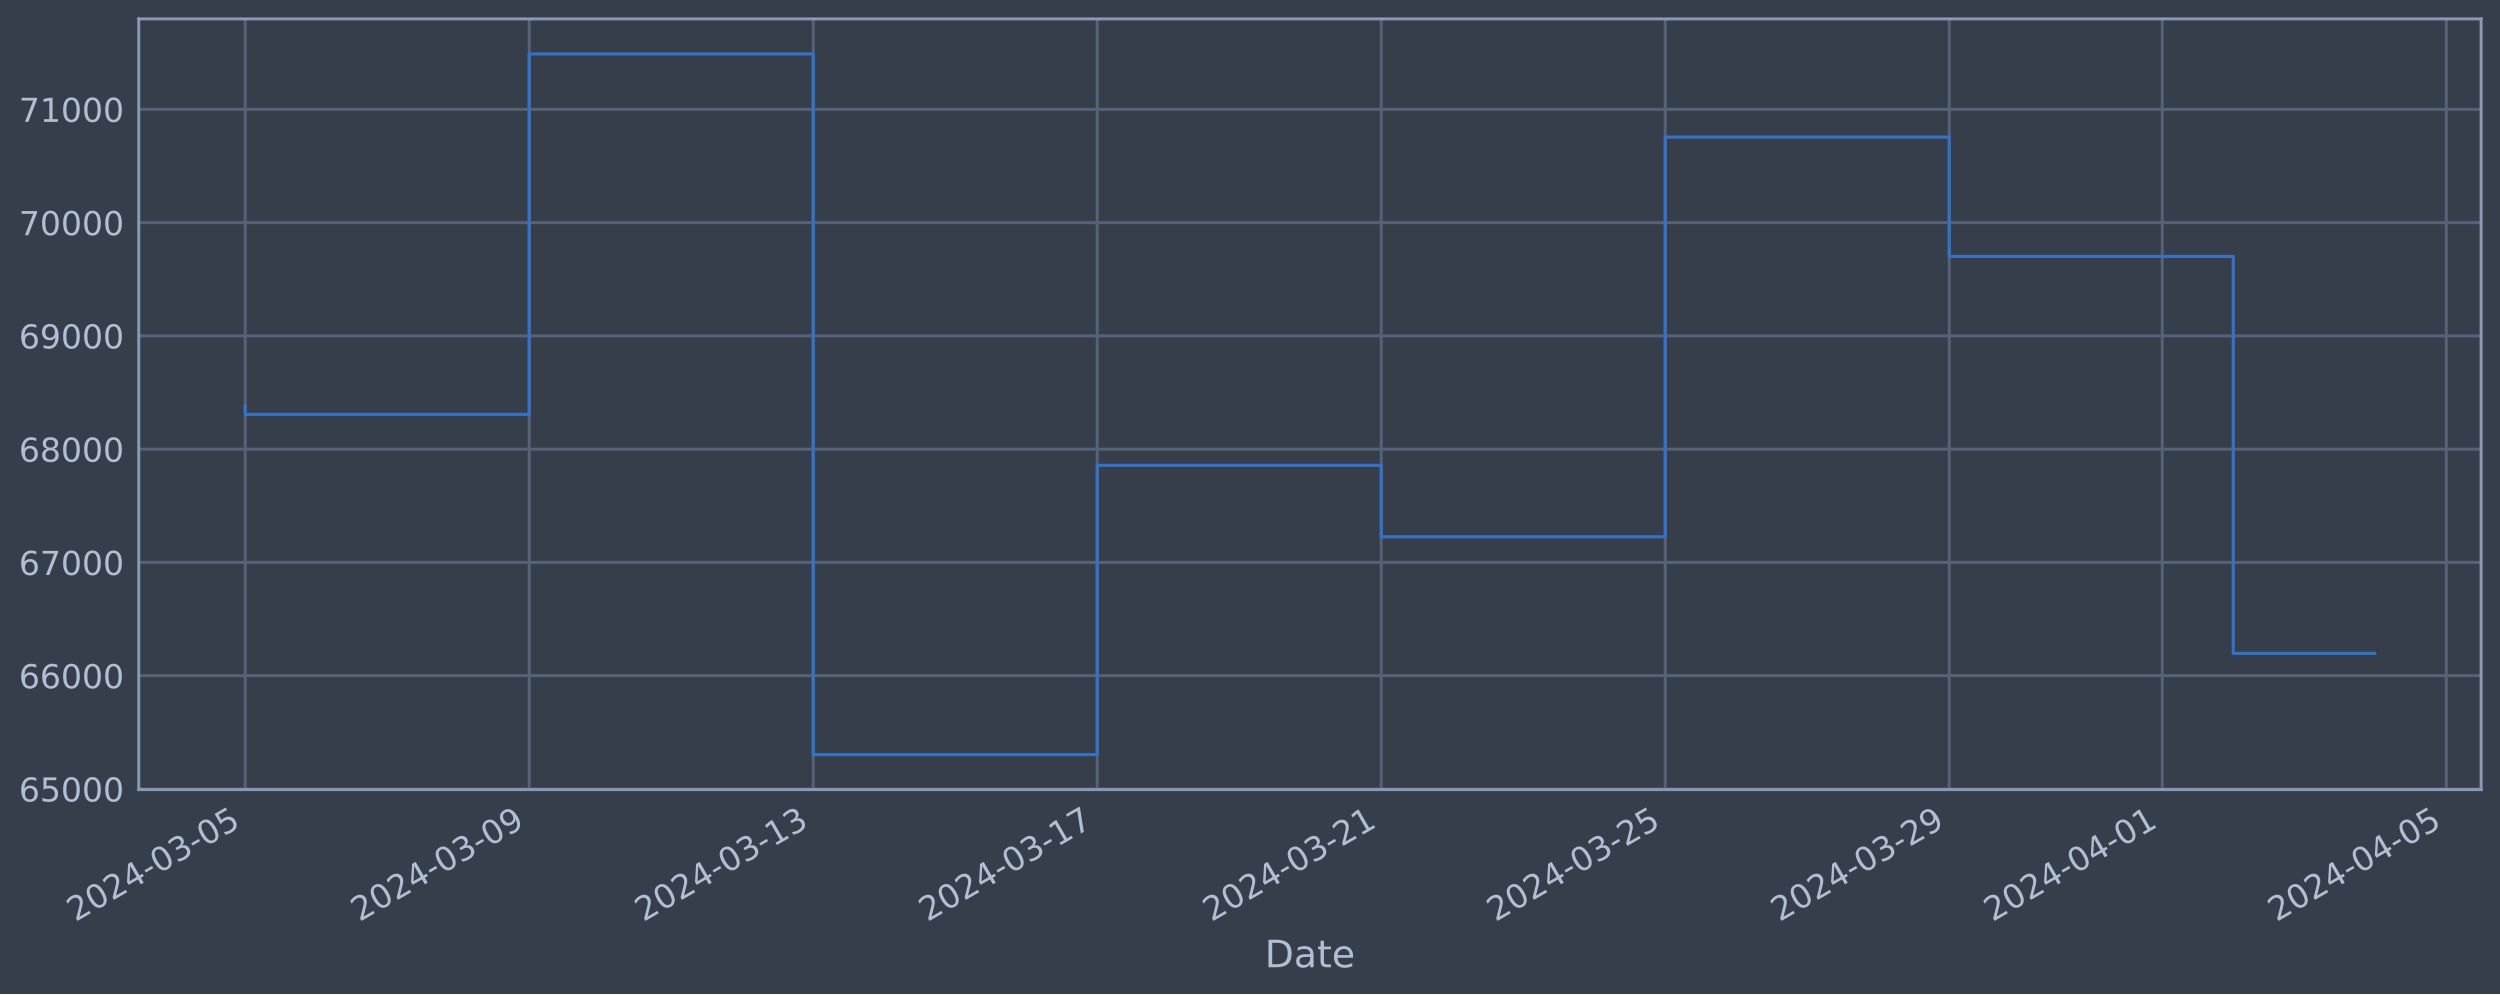
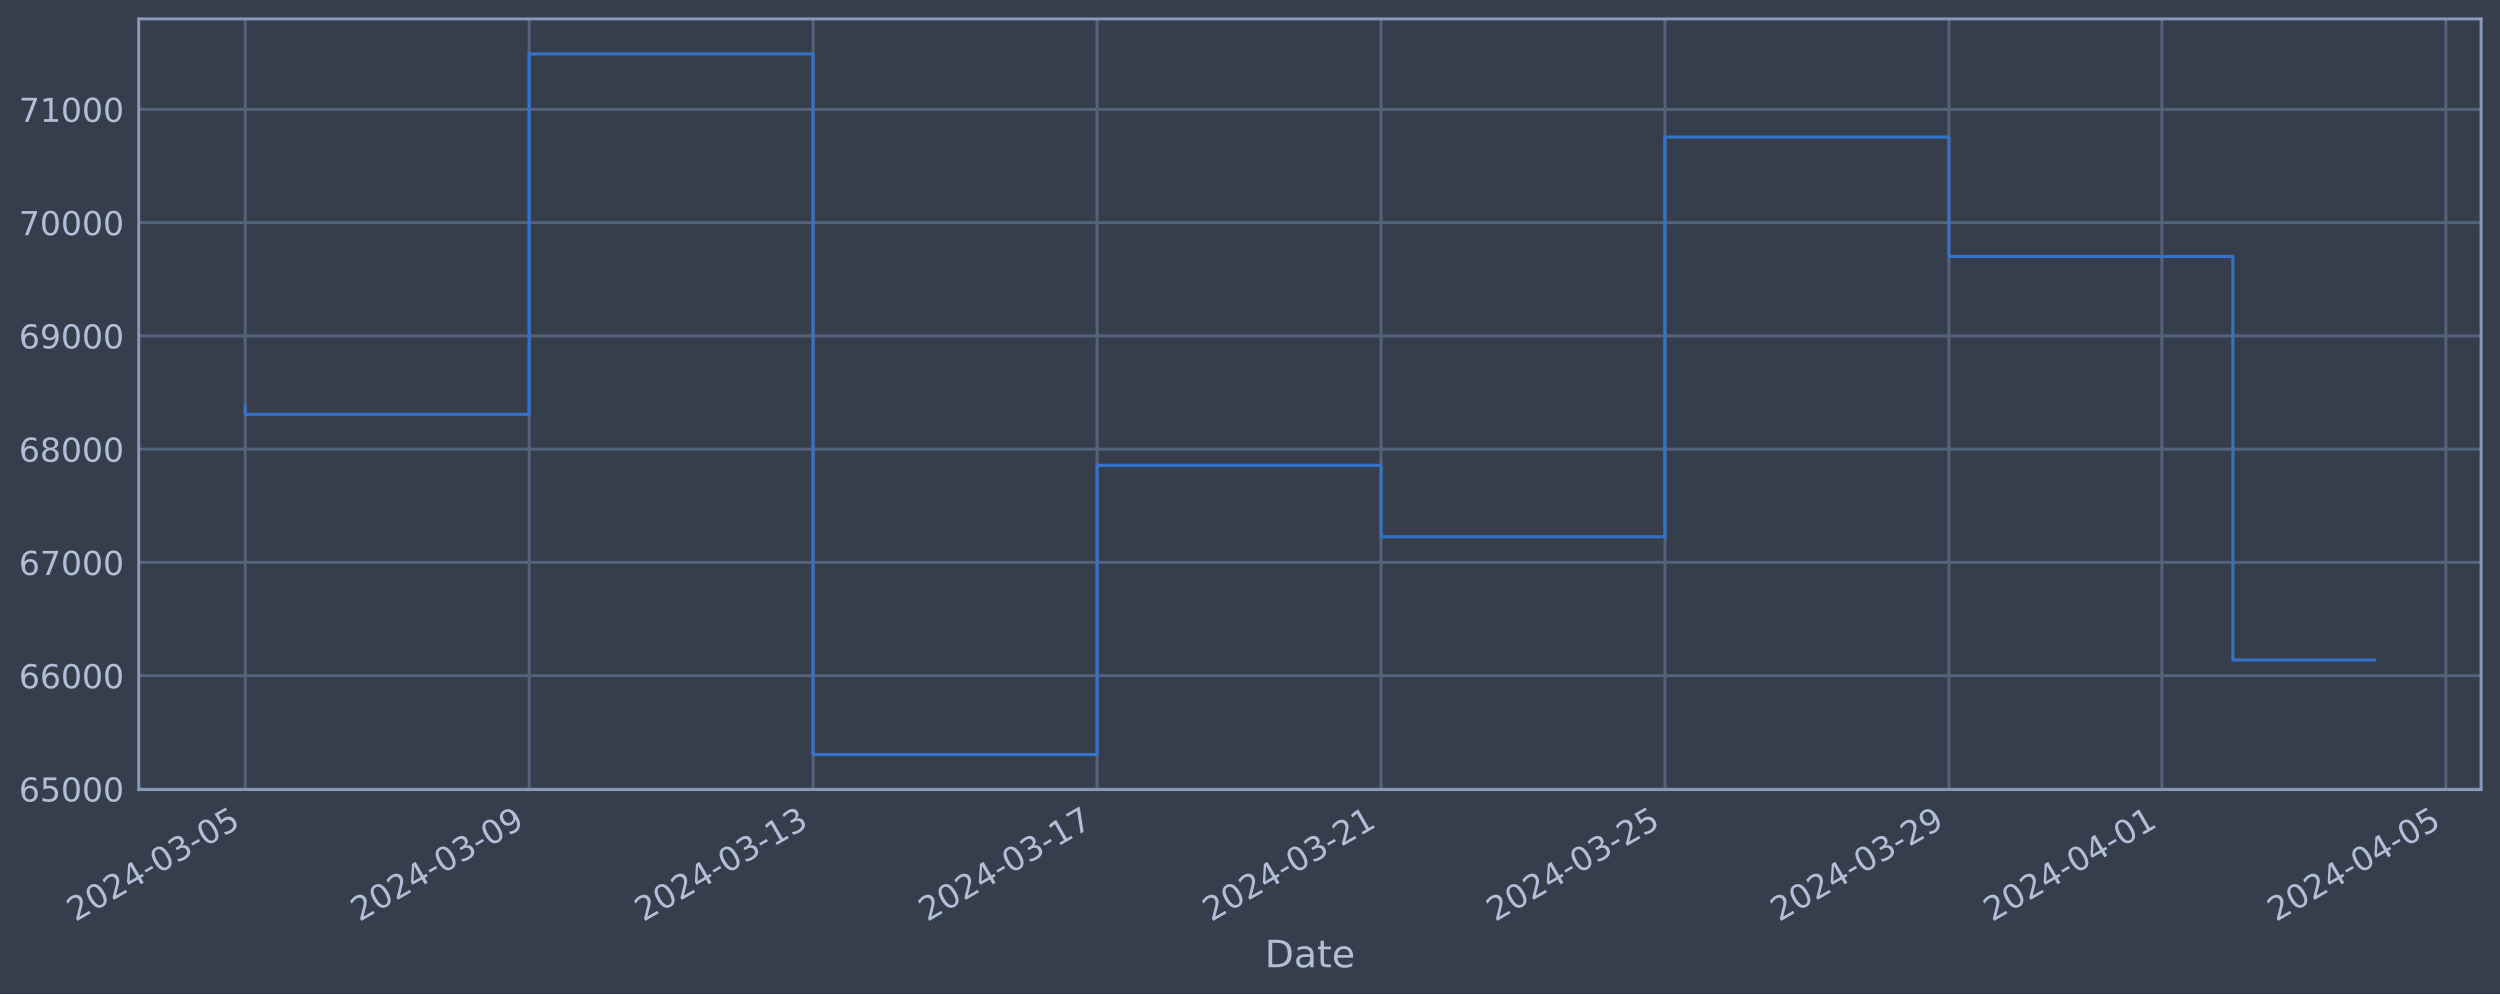
<svg xmlns="http://www.w3.org/2000/svg" xmlns:xlink="http://www.w3.org/1999/xlink" width="952.884pt" height="378.87pt" viewBox="0 0 952.884 378.87" version="1.1">
  <defs>
    <style type="text/css">*{stroke-linejoin: round; stroke-linecap: butt}</style>
  </defs>
  <g id="figure_1">
    <g id="patch_1">
      <path d="M 0 378.87  L 952.884 378.87  L 952.884 0  L 0 0  z " style="fill: #373e4b" />
    </g>
    <g id="axes_1">
      <g id="patch_2">
        <path d="M 52.884 300.96  L 945.684 300.96  L 945.684 7.2  L 52.884 7.2  z " style="fill: #373e4b" />
      </g>
      <g id="matplotlib.axis_1">
        <g id="xtick_1">
          <g id="line2d_1">
-             <path d="M 93.466 300.96  L 93.466 7.2  " clip-path="url(#pa0ff1fed13)" style="fill: none; stroke: #546379; stroke-width: 1.12; stroke-linecap: square" />
+             <path d="M 93.466 300.96  L 93.466 7.2  " clip-path="url(#pdda433522a)" style="fill: none; stroke: #546379; stroke-width: 1.12; stroke-linecap: square" />
          </g>
          <g id="line2d_2" />
          <g id="text_1">
            <g style="fill: #b1bed6" transform="translate(28.74006 351.4642) rotate(-30) scale(0.126 -0.126)">
              <defs>
                <path id="DejaVuSans-32" d="M 1228 531  L 3431 531  L 3431 0  L 469 0  L 469 531  Q 828 903 1448 1529  Q 2069 2156 2228 2338  Q 2531 2678 2651 2914  Q 2772 3150 2772 3378  Q 2772 3750 2511 3984  Q 2250 4219 1831 4219  Q 1534 4219 1204 4116  Q 875 4013 500 3803  L 500 4441  Q 881 4594 1212 4672  Q 1544 4750 1819 4750  Q 2544 4750 2975 4387  Q 3406 4025 3406 3419  Q 3406 3131 3298 2873  Q 3191 2616 2906 2266  Q 2828 2175 2409 1742  Q 1991 1309 1228 531  z " transform="scale(0.015625)" />
                <path id="DejaVuSans-30" d="M 2034 4250  Q 1547 4250 1301 3770  Q 1056 3291 1056 2328  Q 1056 1369 1301 889  Q 1547 409 2034 409  Q 2525 409 2770 889  Q 3016 1369 3016 2328  Q 3016 3291 2770 3770  Q 2525 4250 2034 4250  z M 2034 4750  Q 2819 4750 3233 4129  Q 3647 3509 3647 2328  Q 3647 1150 3233 529  Q 2819 -91 2034 -91  Q 1250 -91 836 529  Q 422 1150 422 2328  Q 422 3509 836 4129  Q 1250 4750 2034 4750  z " transform="scale(0.015625)" />
                <path id="DejaVuSans-34" d="M 2419 4116  L 825 1625  L 2419 1625  L 2419 4116  z M 2253 4666  L 3047 4666  L 3047 1625  L 3713 1625  L 3713 1100  L 3047 1100  L 3047 0  L 2419 0  L 2419 1100  L 313 1100  L 313 1709  L 2253 4666  z " transform="scale(0.015625)" />
                <path id="DejaVuSans-2d" d="M 313 2009  L 1997 2009  L 1997 1497  L 313 1497  L 313 2009  z " transform="scale(0.015625)" />
                <path id="DejaVuSans-33" d="M 2597 2516  Q 3050 2419 3304 2112  Q 3559 1806 3559 1356  Q 3559 666 3084 287  Q 2609 -91 1734 -91  Q 1441 -91 1130 -33  Q 819 25 488 141  L 488 750  Q 750 597 1062 519  Q 1375 441 1716 441  Q 2309 441 2620 675  Q 2931 909 2931 1356  Q 2931 1769 2642 2001  Q 2353 2234 1838 2234  L 1294 2234  L 1294 2753  L 1863 2753  Q 2328 2753 2575 2939  Q 2822 3125 2822 3475  Q 2822 3834 2567 4026  Q 2313 4219 1838 4219  Q 1578 4219 1281 4162  Q 984 4106 628 3988  L 628 4550  Q 988 4650 1302 4700  Q 1616 4750 1894 4750  Q 2613 4750 3031 4423  Q 3450 4097 3450 3541  Q 3450 3153 3228 2886  Q 3006 2619 2597 2516  z " transform="scale(0.015625)" />
                <path id="DejaVuSans-35" d="M 691 4666  L 3169 4666  L 3169 4134  L 1269 4134  L 1269 2991  Q 1406 3038 1543 3061  Q 1681 3084 1819 3084  Q 2600 3084 3056 2656  Q 3513 2228 3513 1497  Q 3513 744 3044 326  Q 2575 -91 1722 -91  Q 1428 -91 1123 -41  Q 819 9 494 109  L 494 744  Q 775 591 1075 516  Q 1375 441 1709 441  Q 2250 441 2565 725  Q 2881 1009 2881 1497  Q 2881 1984 2565 2268  Q 2250 2553 1709 2553  Q 1456 2553 1204 2497  Q 953 2441 691 2322  L 691 4666  z " transform="scale(0.015625)" />
              </defs>
              <use xlink:href="#DejaVuSans-32" />
              <use xlink:href="#DejaVuSans-30" x="63.623" />
              <use xlink:href="#DejaVuSans-32" x="127.246" />
              <use xlink:href="#DejaVuSans-34" x="190.869" />
              <use xlink:href="#DejaVuSans-2d" x="254.492" />
              <use xlink:href="#DejaVuSans-30" x="290.576" />
              <use xlink:href="#DejaVuSans-33" x="354.199" />
              <use xlink:href="#DejaVuSans-2d" x="417.822" />
              <use xlink:href="#DejaVuSans-30" x="453.906" />
              <use xlink:href="#DejaVuSans-35" x="517.529" />
            </g>
          </g>
        </g>
        <g id="xtick_2">
          <g id="line2d_3">
-             <path d="M 201.716 300.96  L 201.716 7.2  " clip-path="url(#pa0ff1fed13)" style="fill: none; stroke: #546379; stroke-width: 1.12; stroke-linecap: square" />
+             <path d="M 201.694 300.96  L 201.694 7.2  " clip-path="url(#pdda433522a)" style="fill: none; stroke: #546379; stroke-width: 1.12; stroke-linecap: square" />
          </g>
          <g id="line2d_4" />
          <g id="text_2">
-             <g style="fill: #b1bed6" transform="translate(136.9901 351.4642) rotate(-30) scale(0.126 -0.126)">
+             <g style="fill: #b1bed6" transform="translate(136.9686 351.4642) rotate(-30) scale(0.126 -0.126)">
              <defs>
                <path id="DejaVuSans-39" d="M 703 97  L 703 672  Q 941 559 1184 500  Q 1428 441 1663 441  Q 2288 441 2617 861  Q 2947 1281 2994 2138  Q 2813 1869 2534 1725  Q 2256 1581 1919 1581  Q 1219 1581 811 2004  Q 403 2428 403 3163  Q 403 3881 828 4315  Q 1253 4750 1959 4750  Q 2769 4750 3195 4129  Q 3622 3509 3622 2328  Q 3622 1225 3098 567  Q 2575 -91 1691 -91  Q 1453 -91 1209 -44  Q 966 3 703 97  z M 1959 2075  Q 2384 2075 2632 2365  Q 2881 2656 2881 3163  Q 2881 3666 2632 3958  Q 2384 4250 1959 4250  Q 1534 4250 1286 3958  Q 1038 3666 1038 3163  Q 1038 2656 1286 2365  Q 1534 2075 1959 2075  z " transform="scale(0.015625)" />
              </defs>
              <use xlink:href="#DejaVuSans-32" />
              <use xlink:href="#DejaVuSans-30" x="63.623" />
              <use xlink:href="#DejaVuSans-32" x="127.246" />
              <use xlink:href="#DejaVuSans-34" x="190.869" />
              <use xlink:href="#DejaVuSans-2d" x="254.492" />
              <use xlink:href="#DejaVuSans-30" x="290.576" />
              <use xlink:href="#DejaVuSans-33" x="354.199" />
              <use xlink:href="#DejaVuSans-2d" x="417.822" />
              <use xlink:href="#DejaVuSans-30" x="453.906" />
              <use xlink:href="#DejaVuSans-39" x="517.529" />
            </g>
          </g>
        </g>
        <g id="xtick_3">
          <g id="line2d_5">
-             <path d="M 309.966 300.96  L 309.966 7.2  " clip-path="url(#pa0ff1fed13)" style="fill: none; stroke: #546379; stroke-width: 1.12; stroke-linecap: square" />
+             <path d="M 309.923 300.96  L 309.923 7.2  " clip-path="url(#pdda433522a)" style="fill: none; stroke: #546379; stroke-width: 1.12; stroke-linecap: square" />
          </g>
          <g id="line2d_6" />
          <g id="text_3">
-             <g style="fill: #b1bed6" transform="translate(245.2401 351.4642) rotate(-30) scale(0.126 -0.126)">
+             <g style="fill: #b1bed6" transform="translate(245.1972 351.4642) rotate(-30) scale(0.126 -0.126)">
              <defs>
                <path id="DejaVuSans-31" d="M 794 531  L 1825 531  L 1825 4091  L 703 3866  L 703 4441  L 1819 4666  L 2450 4666  L 2450 531  L 3481 531  L 3481 0  L 794 0  L 794 531  z " transform="scale(0.015625)" />
              </defs>
              <use xlink:href="#DejaVuSans-32" />
              <use xlink:href="#DejaVuSans-30" x="63.623" />
              <use xlink:href="#DejaVuSans-32" x="127.246" />
              <use xlink:href="#DejaVuSans-34" x="190.869" />
              <use xlink:href="#DejaVuSans-2d" x="254.492" />
              <use xlink:href="#DejaVuSans-30" x="290.576" />
              <use xlink:href="#DejaVuSans-33" x="354.199" />
              <use xlink:href="#DejaVuSans-2d" x="417.822" />
              <use xlink:href="#DejaVuSans-31" x="453.906" />
              <use xlink:href="#DejaVuSans-33" x="517.529" />
            </g>
          </g>
        </g>
        <g id="xtick_4">
          <g id="line2d_7">
-             <path d="M 418.216 300.96  L 418.216 7.2  " clip-path="url(#pa0ff1fed13)" style="fill: none; stroke: #546379; stroke-width: 1.12; stroke-linecap: square" />
+             <path d="M 418.151 300.96  L 418.151 7.2  " clip-path="url(#pdda433522a)" style="fill: none; stroke: #546379; stroke-width: 1.12; stroke-linecap: square" />
          </g>
          <g id="line2d_8" />
          <g id="text_4">
-             <g style="fill: #b1bed6" transform="translate(353.4901 351.4642) rotate(-30) scale(0.126 -0.126)">
+             <g style="fill: #b1bed6" transform="translate(353.4258 351.4642) rotate(-30) scale(0.126 -0.126)">
              <defs>
                <path id="DejaVuSans-37" d="M 525 4666  L 3525 4666  L 3525 4397  L 1831 0  L 1172 0  L 2766 4134  L 525 4134  L 525 4666  z " transform="scale(0.015625)" />
              </defs>
              <use xlink:href="#DejaVuSans-32" />
              <use xlink:href="#DejaVuSans-30" x="63.623" />
              <use xlink:href="#DejaVuSans-32" x="127.246" />
              <use xlink:href="#DejaVuSans-34" x="190.869" />
              <use xlink:href="#DejaVuSans-2d" x="254.492" />
              <use xlink:href="#DejaVuSans-30" x="290.576" />
              <use xlink:href="#DejaVuSans-33" x="354.199" />
              <use xlink:href="#DejaVuSans-2d" x="417.822" />
              <use xlink:href="#DejaVuSans-31" x="453.906" />
              <use xlink:href="#DejaVuSans-37" x="517.529" />
            </g>
          </g>
        </g>
        <g id="xtick_5">
          <g id="line2d_9">
-             <path d="M 526.466 300.96  L 526.466 7.2  " clip-path="url(#pa0ff1fed13)" style="fill: none; stroke: #546379; stroke-width: 1.12; stroke-linecap: square" />
+             <path d="M 526.38 300.96  L 526.38 7.2  " clip-path="url(#pdda433522a)" style="fill: none; stroke: #546379; stroke-width: 1.12; stroke-linecap: square" />
          </g>
          <g id="line2d_10" />
          <g id="text_5">
-             <g style="fill: #b1bed6" transform="translate(461.7401 351.4642) rotate(-30) scale(0.126 -0.126)">
+             <g style="fill: #b1bed6" transform="translate(461.6544 351.4642) rotate(-30) scale(0.126 -0.126)">
              <use xlink:href="#DejaVuSans-32" />
              <use xlink:href="#DejaVuSans-30" x="63.623" />
              <use xlink:href="#DejaVuSans-32" x="127.246" />
              <use xlink:href="#DejaVuSans-34" x="190.869" />
              <use xlink:href="#DejaVuSans-2d" x="254.492" />
              <use xlink:href="#DejaVuSans-30" x="290.576" />
              <use xlink:href="#DejaVuSans-33" x="354.199" />
              <use xlink:href="#DejaVuSans-2d" x="417.822" />
              <use xlink:href="#DejaVuSans-32" x="453.906" />
              <use xlink:href="#DejaVuSans-31" x="517.529" />
            </g>
          </g>
        </g>
        <g id="xtick_6">
          <g id="line2d_11">
-             <path d="M 634.716 300.96  L 634.716 7.2  " clip-path="url(#pa0ff1fed13)" style="fill: none; stroke: #546379; stroke-width: 1.12; stroke-linecap: square" />
+             <path d="M 634.608 300.96  L 634.608 7.2  " clip-path="url(#pdda433522a)" style="fill: none; stroke: #546379; stroke-width: 1.12; stroke-linecap: square" />
          </g>
          <g id="line2d_12" />
          <g id="text_6">
-             <g style="fill: #b1bed6" transform="translate(569.9901 351.4642) rotate(-30) scale(0.126 -0.126)">
+             <g style="fill: #b1bed6" transform="translate(569.883 351.4642) rotate(-30) scale(0.126 -0.126)">
              <use xlink:href="#DejaVuSans-32" />
              <use xlink:href="#DejaVuSans-30" x="63.623" />
              <use xlink:href="#DejaVuSans-32" x="127.246" />
              <use xlink:href="#DejaVuSans-34" x="190.869" />
              <use xlink:href="#DejaVuSans-2d" x="254.492" />
              <use xlink:href="#DejaVuSans-30" x="290.576" />
              <use xlink:href="#DejaVuSans-33" x="354.199" />
              <use xlink:href="#DejaVuSans-2d" x="417.822" />
              <use xlink:href="#DejaVuSans-32" x="453.906" />
              <use xlink:href="#DejaVuSans-35" x="517.529" />
            </g>
          </g>
        </g>
        <g id="xtick_7">
          <g id="line2d_13">
-             <path d="M 742.966 300.96  L 742.966 7.2  " clip-path="url(#pa0ff1fed13)" style="fill: none; stroke: #546379; stroke-width: 1.12; stroke-linecap: square" />
+             <path d="M 742.837 300.96  L 742.837 7.2  " clip-path="url(#pdda433522a)" style="fill: none; stroke: #546379; stroke-width: 1.12; stroke-linecap: square" />
          </g>
          <g id="line2d_14" />
          <g id="text_7">
-             <g style="fill: #b1bed6" transform="translate(678.2401 351.4642) rotate(-30) scale(0.126 -0.126)">
+             <g style="fill: #b1bed6" transform="translate(678.1115 351.4642) rotate(-30) scale(0.126 -0.126)">
              <use xlink:href="#DejaVuSans-32" />
              <use xlink:href="#DejaVuSans-30" x="63.623" />
              <use xlink:href="#DejaVuSans-32" x="127.246" />
              <use xlink:href="#DejaVuSans-34" x="190.869" />
              <use xlink:href="#DejaVuSans-2d" x="254.492" />
              <use xlink:href="#DejaVuSans-30" x="290.576" />
              <use xlink:href="#DejaVuSans-33" x="354.199" />
              <use xlink:href="#DejaVuSans-2d" x="417.822" />
              <use xlink:href="#DejaVuSans-32" x="453.906" />
              <use xlink:href="#DejaVuSans-39" x="517.529" />
            </g>
          </g>
        </g>
        <g id="xtick_8">
          <g id="line2d_15">
-             <path d="M 824.153 300.96  L 824.153 7.2  " clip-path="url(#pa0ff1fed13)" style="fill: none; stroke: #546379; stroke-width: 1.12; stroke-linecap: square" />
+             <path d="M 824.008 300.96  L 824.008 7.2  " clip-path="url(#pdda433522a)" style="fill: none; stroke: #546379; stroke-width: 1.12; stroke-linecap: square" />
          </g>
          <g id="line2d_16" />
          <g id="text_8">
-             <g style="fill: #b1bed6" transform="translate(759.4276 351.4642) rotate(-30) scale(0.126 -0.126)">
+             <g style="fill: #b1bed6" transform="translate(759.283 351.4642) rotate(-30) scale(0.126 -0.126)">
              <use xlink:href="#DejaVuSans-32" />
              <use xlink:href="#DejaVuSans-30" x="63.623" />
              <use xlink:href="#DejaVuSans-32" x="127.246" />
              <use xlink:href="#DejaVuSans-34" x="190.869" />
              <use xlink:href="#DejaVuSans-2d" x="254.492" />
              <use xlink:href="#DejaVuSans-30" x="290.576" />
              <use xlink:href="#DejaVuSans-34" x="354.199" />
              <use xlink:href="#DejaVuSans-2d" x="417.822" />
              <use xlink:href="#DejaVuSans-30" x="453.906" />
              <use xlink:href="#DejaVuSans-31" x="517.529" />
            </g>
          </g>
        </g>
        <g id="xtick_9">
          <g id="line2d_17">
-             <path d="M 932.403 300.96  L 932.403 7.2  " clip-path="url(#pa0ff1fed13)" style="fill: none; stroke: #546379; stroke-width: 1.12; stroke-linecap: square" />
+             <path d="M 932.237 300.96  L 932.237 7.2  " clip-path="url(#pdda433522a)" style="fill: none; stroke: #546379; stroke-width: 1.12; stroke-linecap: square" />
          </g>
          <g id="line2d_18" />
          <g id="text_9">
-             <g style="fill: #b1bed6" transform="translate(867.6776 351.4642) rotate(-30) scale(0.126 -0.126)">
+             <g style="fill: #b1bed6" transform="translate(867.5115 351.4642) rotate(-30) scale(0.126 -0.126)">
              <use xlink:href="#DejaVuSans-32" />
              <use xlink:href="#DejaVuSans-30" x="63.623" />
              <use xlink:href="#DejaVuSans-32" x="127.246" />
              <use xlink:href="#DejaVuSans-34" x="190.869" />
              <use xlink:href="#DejaVuSans-2d" x="254.492" />
              <use xlink:href="#DejaVuSans-30" x="290.576" />
              <use xlink:href="#DejaVuSans-34" x="354.199" />
              <use xlink:href="#DejaVuSans-2d" x="417.822" />
              <use xlink:href="#DejaVuSans-30" x="453.906" />
              <use xlink:href="#DejaVuSans-35" x="517.529" />
            </g>
          </g>
        </g>
        <g id="text_10">
          <g style="fill: #b1bed6" transform="translate(482.0746 368.6753) scale(0.144 -0.144)">
            <defs>
              <path id="DejaVuSans-44" d="M 1259 4147  L 1259 519  L 2022 519  Q 2988 519 3436 956  Q 3884 1394 3884 2338  Q 3884 3275 3436 3711  Q 2988 4147 2022 4147  L 1259 4147  z M 628 4666  L 1925 4666  Q 3281 4666 3915 4102  Q 4550 3538 4550 2338  Q 4550 1131 3912 565  Q 3275 0 1925 0  L 628 0  L 628 4666  z " transform="scale(0.015625)" />
              <path id="DejaVuSans-61" d="M 2194 1759  Q 1497 1759 1228 1600  Q 959 1441 959 1056  Q 959 750 1161 570  Q 1363 391 1709 391  Q 2188 391 2477 730  Q 2766 1069 2766 1631  L 2766 1759  L 2194 1759  z M 3341 1997  L 3341 0  L 2766 0  L 2766 531  Q 2569 213 2275 61  Q 1981 -91 1556 -91  Q 1019 -91 701 211  Q 384 513 384 1019  Q 384 1609 779 1909  Q 1175 2209 1959 2209  L 2766 2209  L 2766 2266  Q 2766 2663 2505 2880  Q 2244 3097 1772 3097  Q 1472 3097 1187 3025  Q 903 2953 641 2809  L 641 3341  Q 956 3463 1253 3523  Q 1550 3584 1831 3584  Q 2591 3584 2966 3190  Q 3341 2797 3341 1997  z " transform="scale(0.015625)" />
              <path id="DejaVuSans-74" d="M 1172 4494  L 1172 3500  L 2356 3500  L 2356 3053  L 1172 3053  L 1172 1153  Q 1172 725 1289 603  Q 1406 481 1766 481  L 2356 481  L 2356 0  L 1766 0  Q 1100 0 847 248  Q 594 497 594 1153  L 594 3053  L 172 3053  L 172 3500  L 594 3500  L 594 4494  L 1172 4494  z " transform="scale(0.015625)" />
              <path id="DejaVuSans-65" d="M 3597 1894  L 3597 1613  L 953 1613  Q 991 1019 1311 708  Q 1631 397 2203 397  Q 2534 397 2845 478  Q 3156 559 3463 722  L 3463 178  Q 3153 47 2828 -22  Q 2503 -91 2169 -91  Q 1331 -91 842 396  Q 353 884 353 1716  Q 353 2575 817 3079  Q 1281 3584 2069 3584  Q 2775 3584 3186 3129  Q 3597 2675 3597 1894  z M 3022 2063  Q 3016 2534 2758 2815  Q 2500 3097 2075 3097  Q 1594 3097 1305 2825  Q 1016 2553 972 2059  L 3022 2063  z " transform="scale(0.015625)" />
            </defs>
            <use xlink:href="#DejaVuSans-44" />
            <use xlink:href="#DejaVuSans-61" x="77.002" />
            <use xlink:href="#DejaVuSans-74" x="138.281" />
            <use xlink:href="#DejaVuSans-65" x="177.49" />
          </g>
        </g>
      </g>
      <g id="matplotlib.axis_2">
        <g id="ytick_1">
          <g id="line2d_19">
-             <path d="M 52.884 300.718  L 945.684 300.718  " clip-path="url(#pa0ff1fed13)" style="fill: none; stroke: #546379; stroke-width: 1.12; stroke-linecap: square" />
+             <path d="M 52.884 300.718  L 945.684 300.718  " clip-path="url(#pdda433522a)" style="fill: none; stroke: #546379; stroke-width: 1.12; stroke-linecap: square" />
          </g>
          <g id="line2d_20" />
          <g id="text_11">
            <g style="fill: #b1bed6" transform="translate(7.2 305.5049) scale(0.126 -0.126)">
              <defs>
                <path id="DejaVuSans-36" d="M 2113 2584  Q 1688 2584 1439 2293  Q 1191 2003 1191 1497  Q 1191 994 1439 701  Q 1688 409 2113 409  Q 2538 409 2786 701  Q 3034 994 3034 1497  Q 3034 2003 2786 2293  Q 2538 2584 2113 2584  z M 3366 4563  L 3366 3988  Q 3128 4100 2886 4159  Q 2644 4219 2406 4219  Q 1781 4219 1451 3797  Q 1122 3375 1075 2522  Q 1259 2794 1537 2939  Q 1816 3084 2150 3084  Q 2853 3084 3261 2657  Q 3669 2231 3669 1497  Q 3669 778 3244 343  Q 2819 -91 2113 -91  Q 1303 -91 875 529  Q 447 1150 447 2328  Q 447 3434 972 4092  Q 1497 4750 2381 4750  Q 2619 4750 2861 4703  Q 3103 4656 3366 4563  z " transform="scale(0.015625)" />
              </defs>
              <use xlink:href="#DejaVuSans-36" />
              <use xlink:href="#DejaVuSans-35" x="63.623" />
              <use xlink:href="#DejaVuSans-30" x="127.246" />
              <use xlink:href="#DejaVuSans-30" x="190.869" />
              <use xlink:href="#DejaVuSans-30" x="254.492" />
            </g>
          </g>
        </g>
        <g id="ytick_2">
          <g id="line2d_21">
-             <path d="M 52.884 257.544  L 945.684 257.544  " clip-path="url(#pa0ff1fed13)" style="fill: none; stroke: #546379; stroke-width: 1.12; stroke-linecap: square" />
+             <path d="M 52.884 257.544  L 945.684 257.544  " clip-path="url(#pdda433522a)" style="fill: none; stroke: #546379; stroke-width: 1.12; stroke-linecap: square" />
          </g>
          <g id="line2d_22" />
          <g id="text_12">
            <g style="fill: #b1bed6" transform="translate(7.2 262.331) scale(0.126 -0.126)">
              <use xlink:href="#DejaVuSans-36" />
              <use xlink:href="#DejaVuSans-36" x="63.623" />
              <use xlink:href="#DejaVuSans-30" x="127.246" />
              <use xlink:href="#DejaVuSans-30" x="190.869" />
              <use xlink:href="#DejaVuSans-30" x="254.492" />
            </g>
          </g>
        </g>
        <g id="ytick_3">
          <g id="line2d_23">
-             <path d="M 52.884 214.37  L 945.684 214.37  " clip-path="url(#pa0ff1fed13)" style="fill: none; stroke: #546379; stroke-width: 1.12; stroke-linecap: square" />
+             <path d="M 52.884 214.37  L 945.684 214.37  " clip-path="url(#pdda433522a)" style="fill: none; stroke: #546379; stroke-width: 1.12; stroke-linecap: square" />
          </g>
          <g id="line2d_24" />
          <g id="text_13">
            <g style="fill: #b1bed6" transform="translate(7.2 219.157) scale(0.126 -0.126)">
              <use xlink:href="#DejaVuSans-36" />
              <use xlink:href="#DejaVuSans-37" x="63.623" />
              <use xlink:href="#DejaVuSans-30" x="127.246" />
              <use xlink:href="#DejaVuSans-30" x="190.869" />
              <use xlink:href="#DejaVuSans-30" x="254.492" />
            </g>
          </g>
        </g>
        <g id="ytick_4">
          <g id="line2d_25">
-             <path d="M 52.884 171.196  L 945.684 171.196  " clip-path="url(#pa0ff1fed13)" style="fill: none; stroke: #546379; stroke-width: 1.12; stroke-linecap: square" />
+             <path d="M 52.884 171.196  L 945.684 171.196  " clip-path="url(#pdda433522a)" style="fill: none; stroke: #546379; stroke-width: 1.12; stroke-linecap: square" />
          </g>
          <g id="line2d_26" />
          <g id="text_14">
            <g style="fill: #b1bed6" transform="translate(7.2 175.9831) scale(0.126 -0.126)">
              <defs>
                <path id="DejaVuSans-38" d="M 2034 2216  Q 1584 2216 1326 1975  Q 1069 1734 1069 1313  Q 1069 891 1326 650  Q 1584 409 2034 409  Q 2484 409 2743 651  Q 3003 894 3003 1313  Q 3003 1734 2745 1975  Q 2488 2216 2034 2216  z M 1403 2484  Q 997 2584 770 2862  Q 544 3141 544 3541  Q 544 4100 942 4425  Q 1341 4750 2034 4750  Q 2731 4750 3128 4425  Q 3525 4100 3525 3541  Q 3525 3141 3298 2862  Q 3072 2584 2669 2484  Q 3125 2378 3379 2068  Q 3634 1759 3634 1313  Q 3634 634 3220 271  Q 2806 -91 2034 -91  Q 1263 -91 848 271  Q 434 634 434 1313  Q 434 1759 690 2068  Q 947 2378 1403 2484  z M 1172 3481  Q 1172 3119 1398 2916  Q 1625 2713 2034 2713  Q 2441 2713 2670 2916  Q 2900 3119 2900 3481  Q 2900 3844 2670 4047  Q 2441 4250 2034 4250  Q 1625 4250 1398 4047  Q 1172 3844 1172 3481  z " transform="scale(0.015625)" />
              </defs>
              <use xlink:href="#DejaVuSans-36" />
              <use xlink:href="#DejaVuSans-38" x="63.623" />
              <use xlink:href="#DejaVuSans-30" x="127.246" />
              <use xlink:href="#DejaVuSans-30" x="190.869" />
              <use xlink:href="#DejaVuSans-30" x="254.492" />
            </g>
          </g>
        </g>
        <g id="ytick_5">
          <g id="line2d_27">
-             <path d="M 52.884 128.022  L 945.684 128.022  " clip-path="url(#pa0ff1fed13)" style="fill: none; stroke: #546379; stroke-width: 1.12; stroke-linecap: square" />
+             <path d="M 52.884 128.022  L 945.684 128.022  " clip-path="url(#pdda433522a)" style="fill: none; stroke: #546379; stroke-width: 1.12; stroke-linecap: square" />
          </g>
          <g id="line2d_28" />
          <g id="text_15">
            <g style="fill: #b1bed6" transform="translate(7.2 132.8092) scale(0.126 -0.126)">
              <use xlink:href="#DejaVuSans-36" />
              <use xlink:href="#DejaVuSans-39" x="63.623" />
              <use xlink:href="#DejaVuSans-30" x="127.246" />
              <use xlink:href="#DejaVuSans-30" x="190.869" />
              <use xlink:href="#DejaVuSans-30" x="254.492" />
            </g>
          </g>
        </g>
        <g id="ytick_6">
          <g id="line2d_29">
-             <path d="M 52.884 84.848  L 945.684 84.848  " clip-path="url(#pa0ff1fed13)" style="fill: none; stroke: #546379; stroke-width: 1.12; stroke-linecap: square" />
+             <path d="M 52.884 84.848  L 945.684 84.848  " clip-path="url(#pdda433522a)" style="fill: none; stroke: #546379; stroke-width: 1.12; stroke-linecap: square" />
          </g>
          <g id="line2d_30" />
          <g id="text_16">
            <g style="fill: #b1bed6" transform="translate(7.2 89.63523) scale(0.126 -0.126)">
              <use xlink:href="#DejaVuSans-37" />
              <use xlink:href="#DejaVuSans-30" x="63.623" />
              <use xlink:href="#DejaVuSans-30" x="127.246" />
              <use xlink:href="#DejaVuSans-30" x="190.869" />
              <use xlink:href="#DejaVuSans-30" x="254.492" />
            </g>
          </g>
        </g>
        <g id="ytick_7">
          <g id="line2d_31">
-             <path d="M 52.884 41.674  L 945.684 41.674  " clip-path="url(#pa0ff1fed13)" style="fill: none; stroke: #546379; stroke-width: 1.12; stroke-linecap: square" />
+             <path d="M 52.884 41.674  L 945.684 41.674  " clip-path="url(#pdda433522a)" style="fill: none; stroke: #546379; stroke-width: 1.12; stroke-linecap: square" />
          </g>
          <g id="line2d_32" />
          <g id="text_17">
            <g style="fill: #b1bed6" transform="translate(7.2 46.4613) scale(0.126 -0.126)">
              <use xlink:href="#DejaVuSans-37" />
              <use xlink:href="#DejaVuSans-31" x="63.623" />
              <use xlink:href="#DejaVuSans-30" x="127.246" />
              <use xlink:href="#DejaVuSans-30" x="190.869" />
              <use xlink:href="#DejaVuSans-30" x="254.492" />
            </g>
          </g>
        </g>
      </g>
      <g id="line2d_33">
-         <path d="M 93.466 154.891  L 93.466 157.946  L 201.716 157.946  L 201.716 20.553  L 309.966 20.553  L 309.966 287.607  L 418.216 287.607  L 418.216 177.362  L 526.466 177.362  L 526.466 204.598  L 634.716 204.598  L 634.716 52.265  L 742.966 52.265  L 742.966 97.744  L 851.216 97.744  L 851.216 249.018  L 905.102 249.018  " clip-path="url(#pa0ff1fed13)" style="fill: none; stroke: #3572c6; stroke-width: 1.2; stroke-linecap: square" />
+         <path d="M 93.466 154.891  L 93.466 157.946  L 201.694 157.946  L 201.694 20.553  L 309.923 20.553  L 309.923 287.607  L 418.151 287.607  L 418.151 177.362  L 526.38 177.362  L 526.38 204.598  L 634.608 204.598  L 634.608 52.265  L 742.837 52.265  L 742.837 97.744  L 851.066 97.744  L 851.066 251.581  L 905.102 251.581  " clip-path="url(#pdda433522a)" style="fill: none; stroke: #3572c6; stroke-width: 1.2; stroke-linecap: square" />
      </g>
      <g id="patch_3">
        <path d="M 52.884 300.96  L 52.884 7.2  " style="fill: none; stroke: #899ab8; stroke-width: 1.12; stroke-linejoin: miter; stroke-linecap: square" />
      </g>
      <g id="patch_4">
        <path d="M 945.684 300.96  L 945.684 7.2  " style="fill: none; stroke: #899ab8; stroke-width: 1.12; stroke-linejoin: miter; stroke-linecap: square" />
      </g>
      <g id="patch_5">
        <path d="M 52.884 300.96  L 945.684 300.96  " style="fill: none; stroke: #899ab8; stroke-width: 1.12; stroke-linejoin: miter; stroke-linecap: square" />
      </g>
      <g id="patch_6">
        <path d="M 52.884 7.2  L 945.684 7.2  " style="fill: none; stroke: #899ab8; stroke-width: 1.12; stroke-linejoin: miter; stroke-linecap: square" />
      </g>
    </g>
  </g>
  <defs>
-     <clipPath id="pa0ff1fed13">
+     <clipPath id="pdda433522a">
      <rect x="52.884" y="7.2" width="892.8" height="293.76" />
    </clipPath>
  </defs>
</svg>
